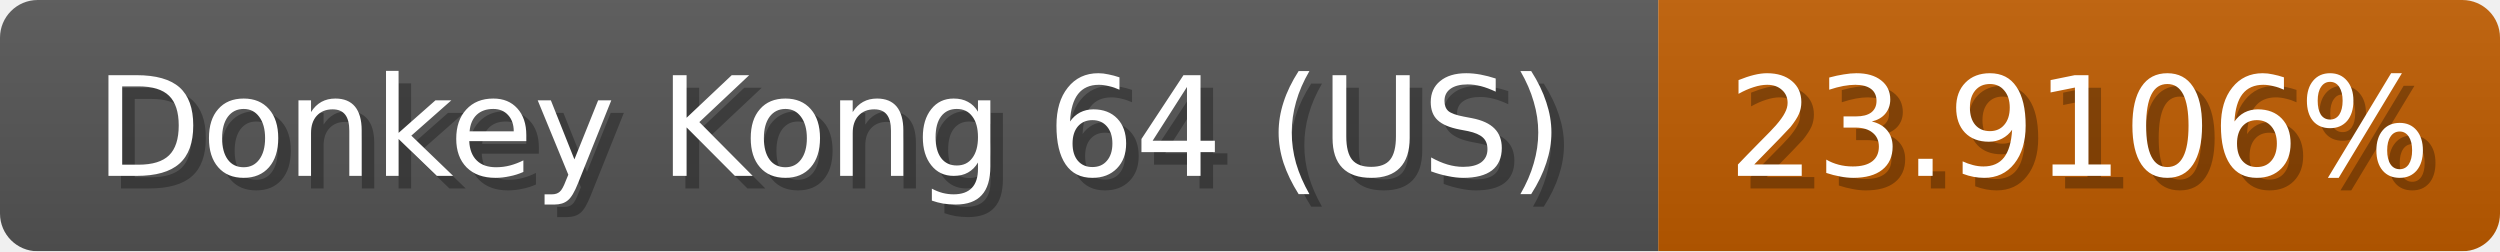
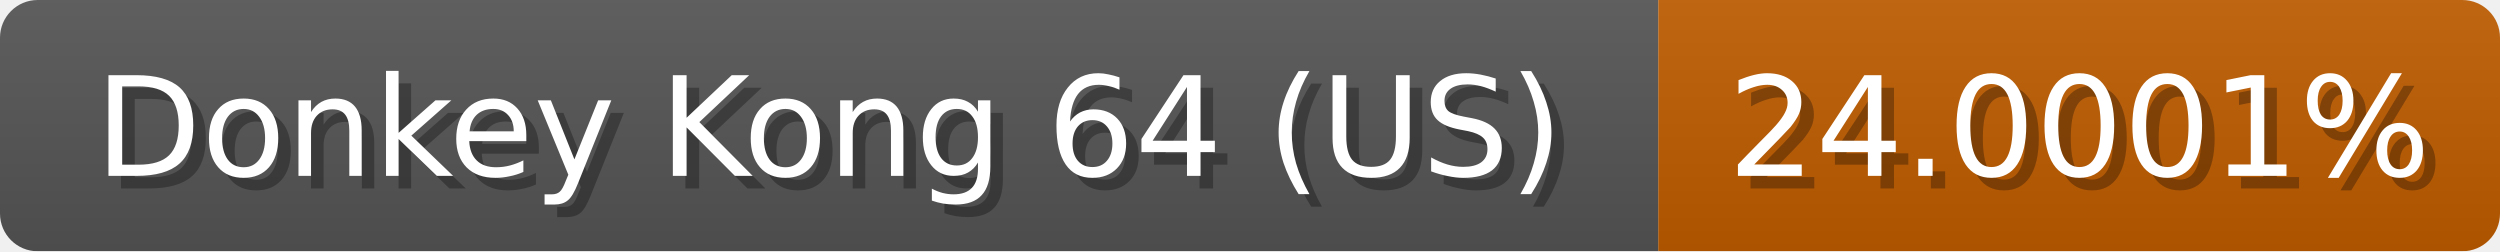
<svg xmlns="http://www.w3.org/2000/svg" width="199" height="20">
  <linearGradient id="b" x2="0" y2="100%">
    <stop offset="0" stop-color="#bbb" stop-opacity=".1" />
    <stop offset="1" stop-opacity=".1" />
  </linearGradient>
  <mask id="anybadge_1">
    <rect width="199" height="20" rx="3" fill="#fff" />
  </mask>
  <g mask="url(#anybadge_1)">
    <path fill="#555" d="M0 0h132v20H0z" />
    <path fill="#c05c00" d="M132 0h67v20H132z" />
    <path fill="url(#b)" d="M0 0h199v20H0z" />
  </g>
  <g fill="#fff" text-anchor="middle" font-family="DejaVu Sans,Verdana,Geneva,sans-serif" font-size="11">
    <text x="67.0" y="15" fill="#010101" fill-opacity=".3">Donkey Kong 64 (US)</text>
    <text x="66.0" y="14">Donkey Kong 64 (US)</text>
  </g>
  <g fill="#fff" text-anchor="middle" font-family="DejaVu Sans,Verdana,Geneva,sans-serif" font-size="11">
-     <text x="166.5" y="15" fill="#010101" fill-opacity=".3">23.9106%</text>
-     <text x="165.5" y="14">23.9106%</text>
+     <text x="166.5" y="15" fill="#010101" fill-opacity=".3">24.0001%</text>
+     <text x="165.5" y="14">24.0001%</text>
  </g>
</svg>
